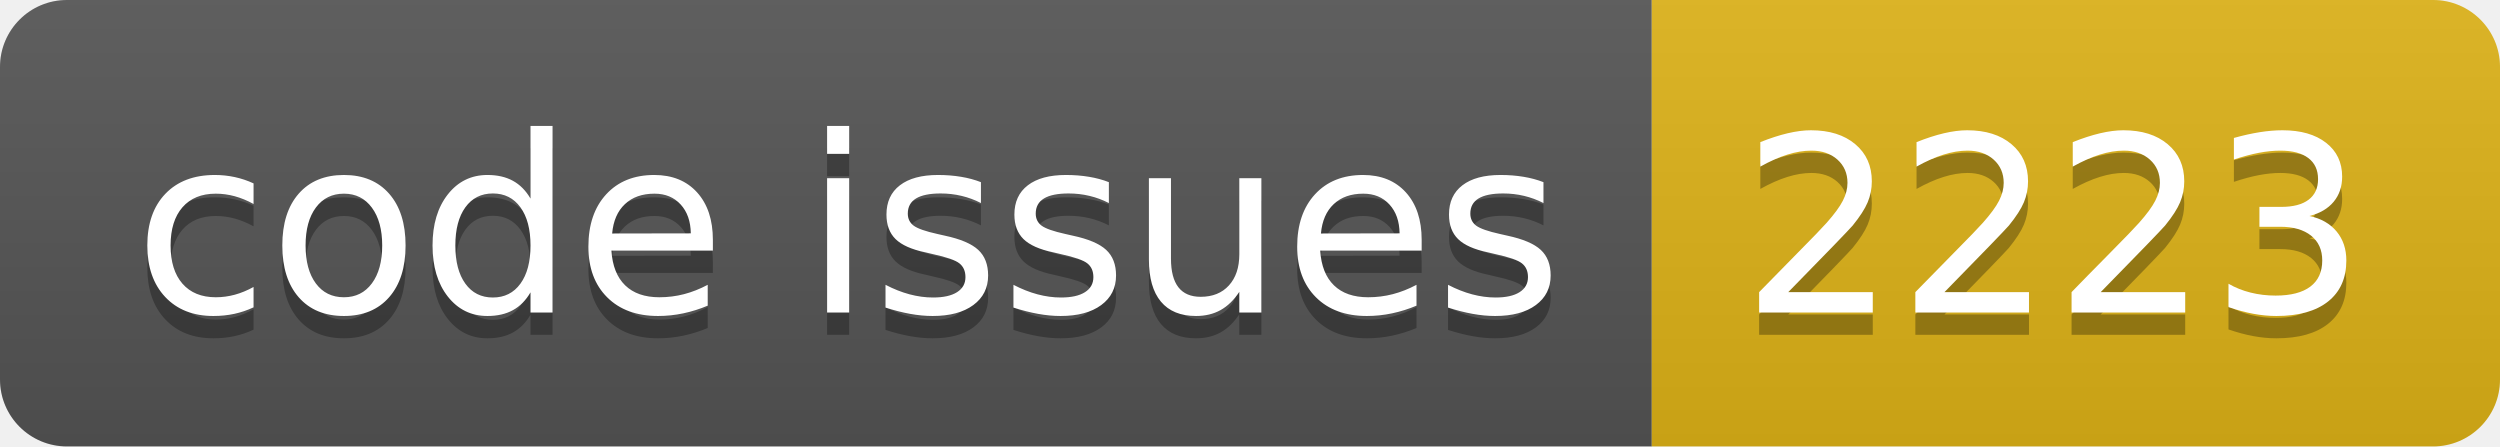
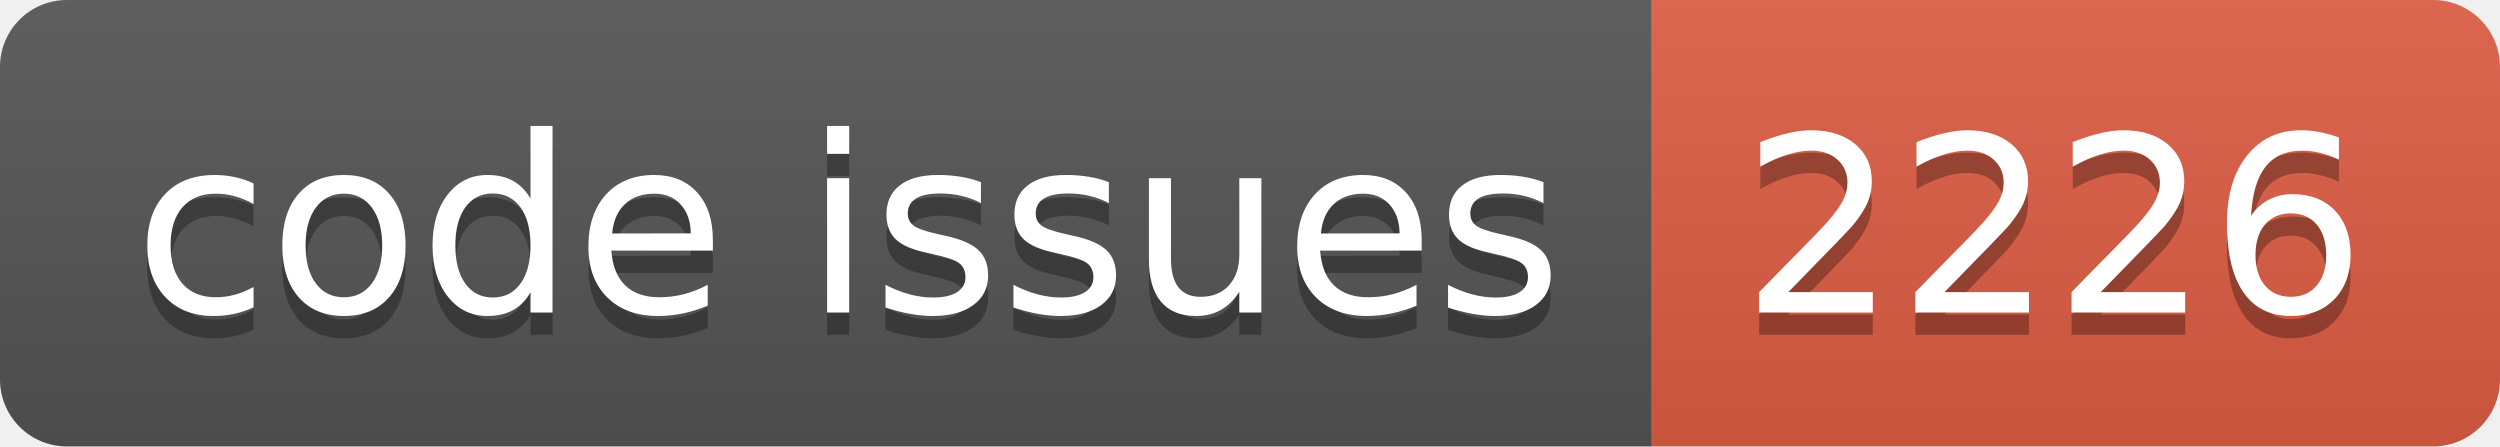
<svg xmlns="http://www.w3.org/2000/svg" width="112.0" height="20">
  <linearGradient id="smooth" x2="0" y2="100%">
    <stop offset="0" stop-color="#bbb" stop-opacity=".1" />
    <stop offset="1" stop-opacity=".1" />
  </linearGradient>
  <clipPath id="round">
    <rect width="112.0" height="20" rx="3" fill="#fff" />
  </clipPath>
  <g clip-path="url(#round)">
    <rect width="74.0" height="20" fill="#555" />
-     <rect x="74.0" width="38.0" height="20" fill="#dfb317" />
+     <rect x="74.0" width="38.0" height="20" fill="#e05d44" />
    <rect width="112.0" height="20" fill="url(#smooth)" />
  </g>
  <g fill="#fff" text-anchor="middle" font-family="DejaVu Sans,Verdana,Geneva,sans-serif" font-size="110">
    <text x="380.0" y="150" fill="#010101" fill-opacity=".3" transform="scale(0.1)" textLength="640.0" lengthAdjust="spacing">code issues</text>
    <text x="380.0" y="140" transform="scale(0.1)" textLength="640.0" lengthAdjust="spacing">code issues</text>
-     <text x="920.0" y="150" fill="#010101" fill-opacity=".3" transform="scale(0.1)" textLength="280.0" lengthAdjust="spacing">2223</text>
-     <text x="920.0" y="140" transform="scale(0.1)" textLength="280.0" lengthAdjust="spacing">2223</text>
+     <text x="920.0" y="150" fill="#010101" fill-opacity=".3" transform="scale(0.1)" textLength="280.0" lengthAdjust="spacing">2226</text>
+     <text x="920.0" y="140" transform="scale(0.1)" textLength="280.0" lengthAdjust="spacing">2226</text>
  </g>
</svg>
